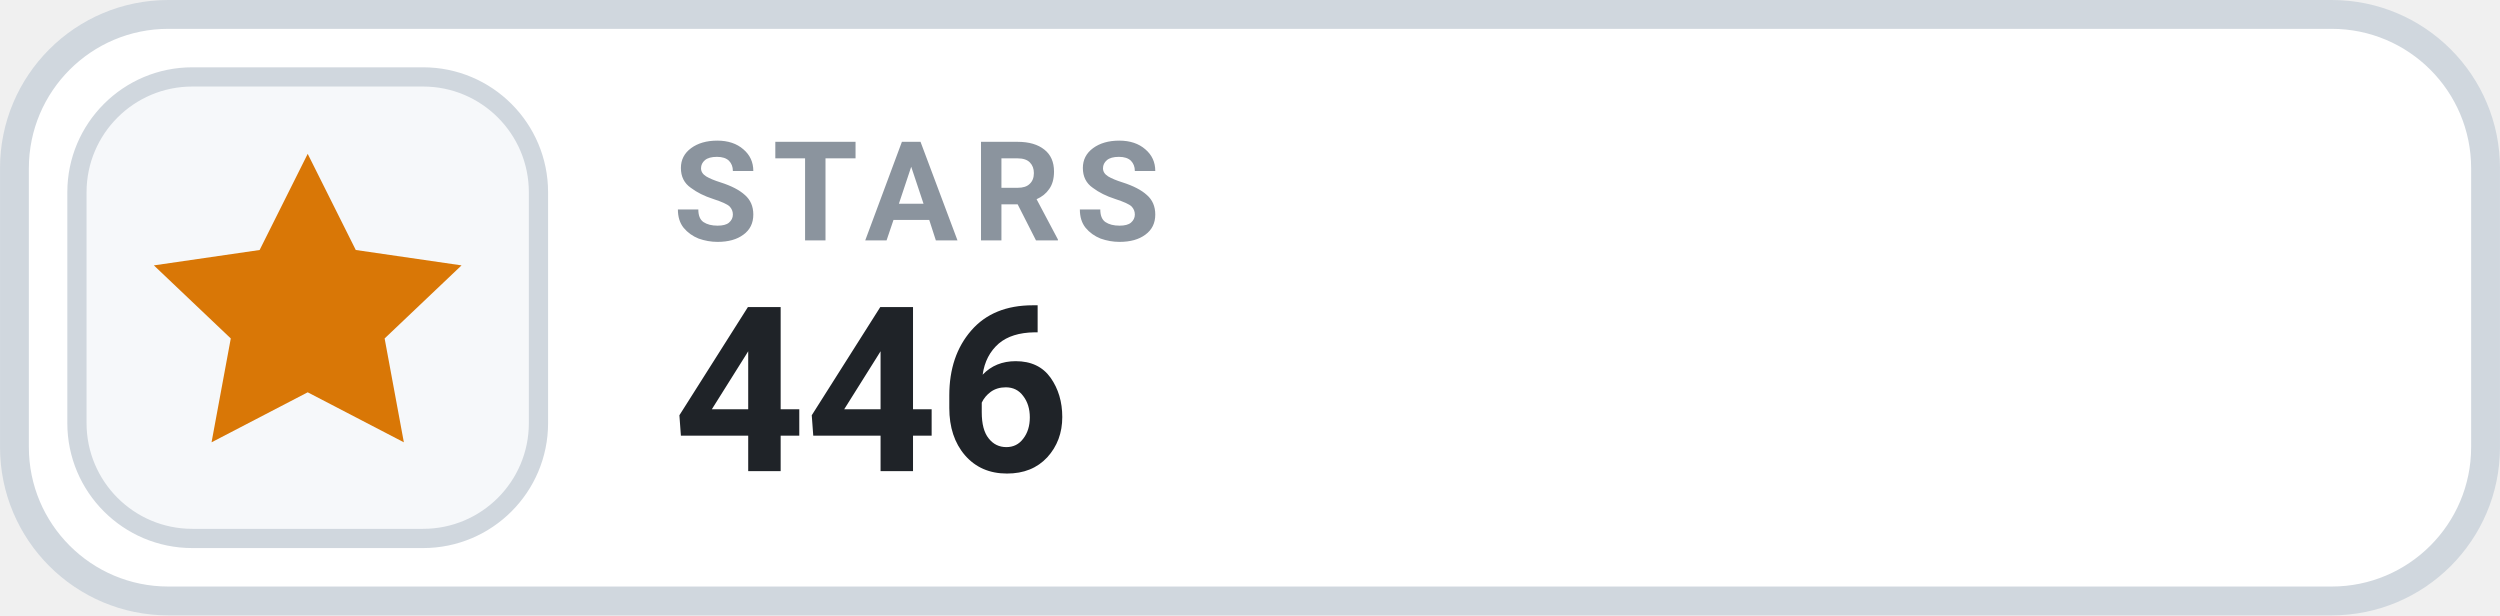
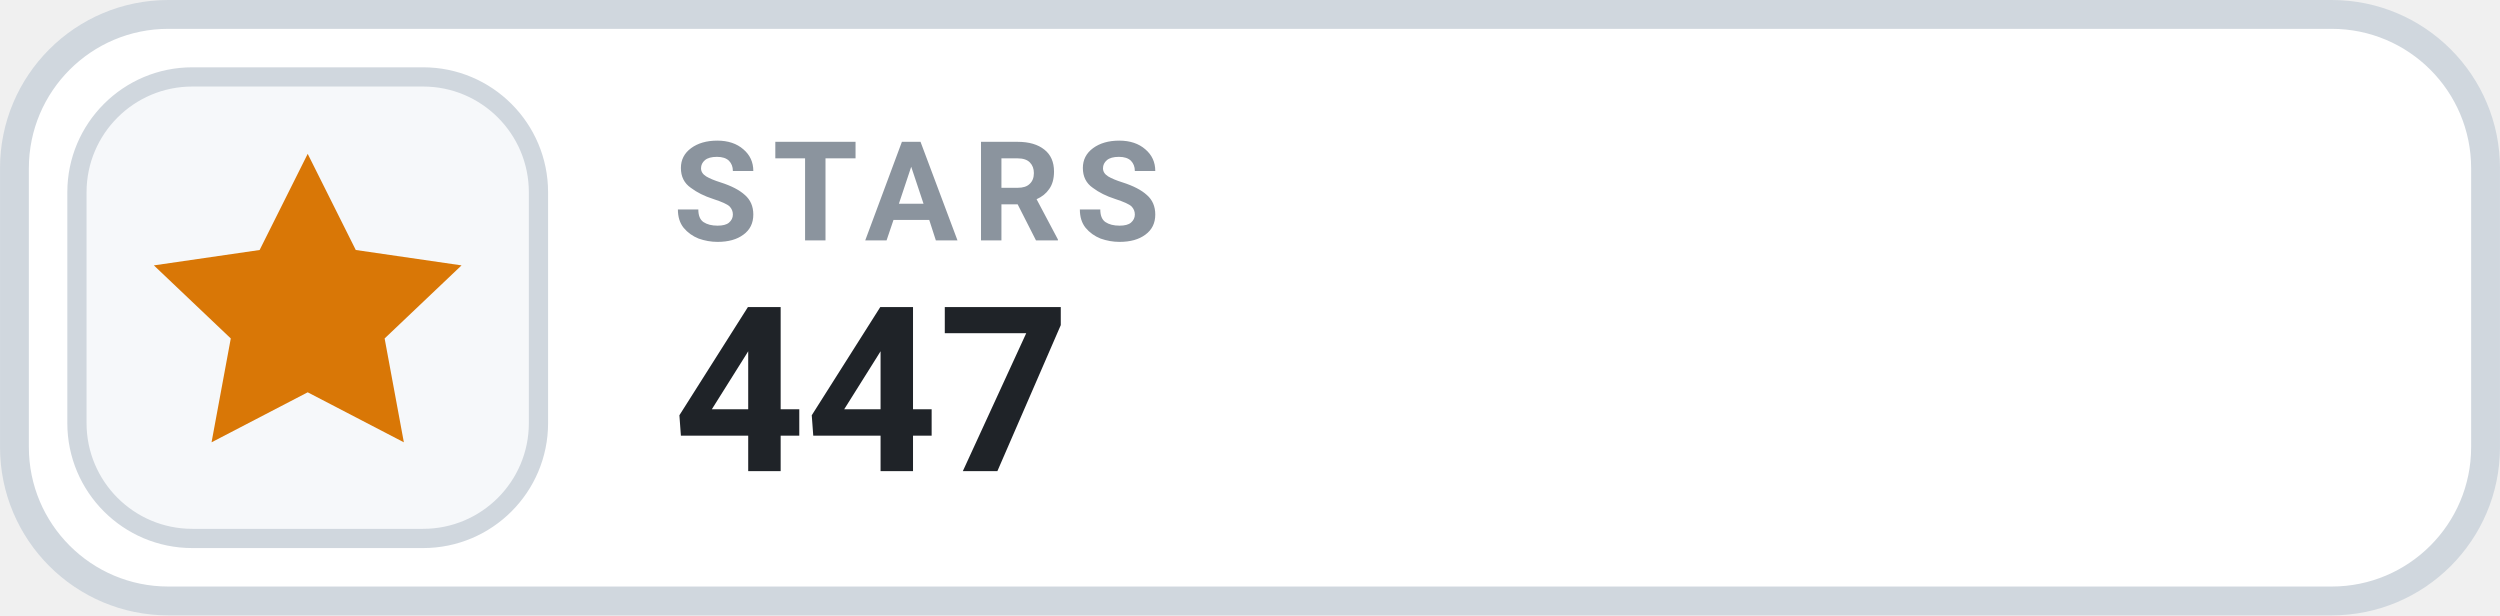
- <svg xmlns="http://www.w3.org/2000/svg" width="126" height="31.015" viewBox="0 0 130 32" role="img" aria-label="STARS 446">
+ <svg xmlns="http://www.w3.org/2000/svg" width="126" height="31.015" viewBox="0 0 130 32" role="img" aria-label="STARS 447">
  <rect x=".75" y=".75" width="128.5" height="30.5" rx="8" fill="#FFFFFF" stroke="#D0D7DE" stroke-width="1.5" />
  <rect x="4" y="4" width="24" height="24" rx="6" fill="#F6F8FA" stroke="#D0D7DE" stroke-width="1" />
  <g transform="translate(16 16)" style="color:#D97706;">
    <path d="M0 -8 l2.5 5 5.5 .8 -4 3.8 1 5.4 -5 -2.6 -5 2.6 1 -5.4 -4 -3.8 5.5 -.8 Z" fill="currentColor" />
  </g>
  <text x="35" y="12.5" fill="#8B949E" font-family="-apple-system,BlinkMacSystemFont,'Segoe UI',Roboto,Helvetica,Arial,sans-serif" font-size="7.2" font-weight="700" letter-spacing=".75">STARS</text>
-   <text x="35" y="24.5" fill="#1F2328" font-family="-apple-system,BlinkMacSystemFont,'Segoe UI',Roboto,Helvetica,Arial,sans-serif" font-size="12" font-weight="700">446</text>
+   <text x="35" y="24.5" fill="#1F2328" font-family="-apple-system,BlinkMacSystemFont,'Segoe UI',Roboto,Helvetica,Arial,sans-serif" font-size="12" font-weight="700">447</text>
</svg>
